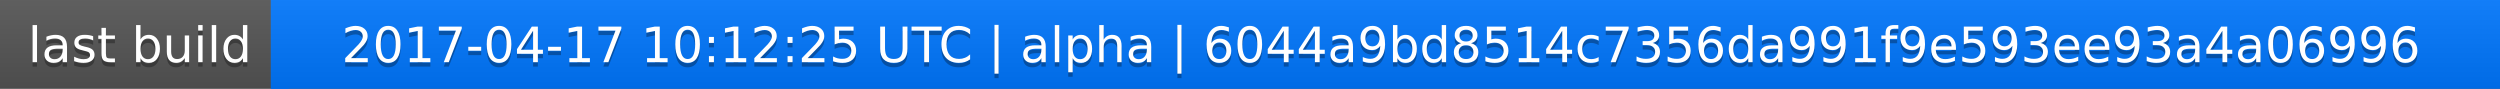
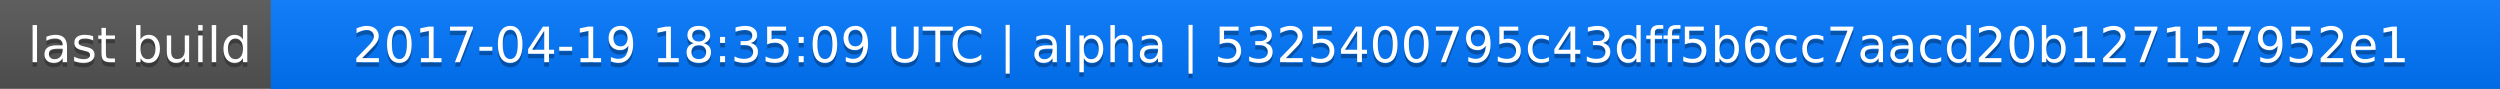
<svg xmlns="http://www.w3.org/2000/svg" width="563" height="20">
  <linearGradient id="a" x2="0" y2="100%">
    <stop offset="0" stop-color="#bbb" stop-opacity=".1" />
    <stop offset="1" stop-opacity=".1" />
  </linearGradient>
  <rect rx="0" width="563" height="20" fill="#555" />
  <rect rx="0" x="61" width="502" height="20" fill="#07f" />
  <path fill="#07f" d="M61 0h4v20h-4z" />
  <rect rx="0" width="563" height="20" fill="url(#a)" />
  <g fill="#fff" text-anchor="middle" font-family="DejaVu Sans,Verdana,Geneva,sans-serif" font-size="11">
    <text x="31.5" y="15" fill="#010101" fill-opacity=".3">last build</text>
    <text x="31.5" y="14">last build</text>
-     <text x="311" y="15" fill="#010101" fill-opacity=".3">2017-04-17 10:12:25 UTC | alpha | 6044a9bd8514c7356da991f9e593ee93a4a06996</text>
-     <text x="311" y="14">2017-04-17 10:12:25 UTC | alpha | 6044a9bd8514c7356da991f9e593ee93a4a06996</text>
+     <text x="311" y="15" fill="#010101" fill-opacity=".3">2017-04-19 18:35:09 UTC | alpha | 5325400795c43dff5b6cc7aacd20b127157952e1</text>
+     <text x="311" y="14">2017-04-19 18:35:09 UTC | alpha | 5325400795c43dff5b6cc7aacd20b127157952e1</text>
  </g>
</svg>
